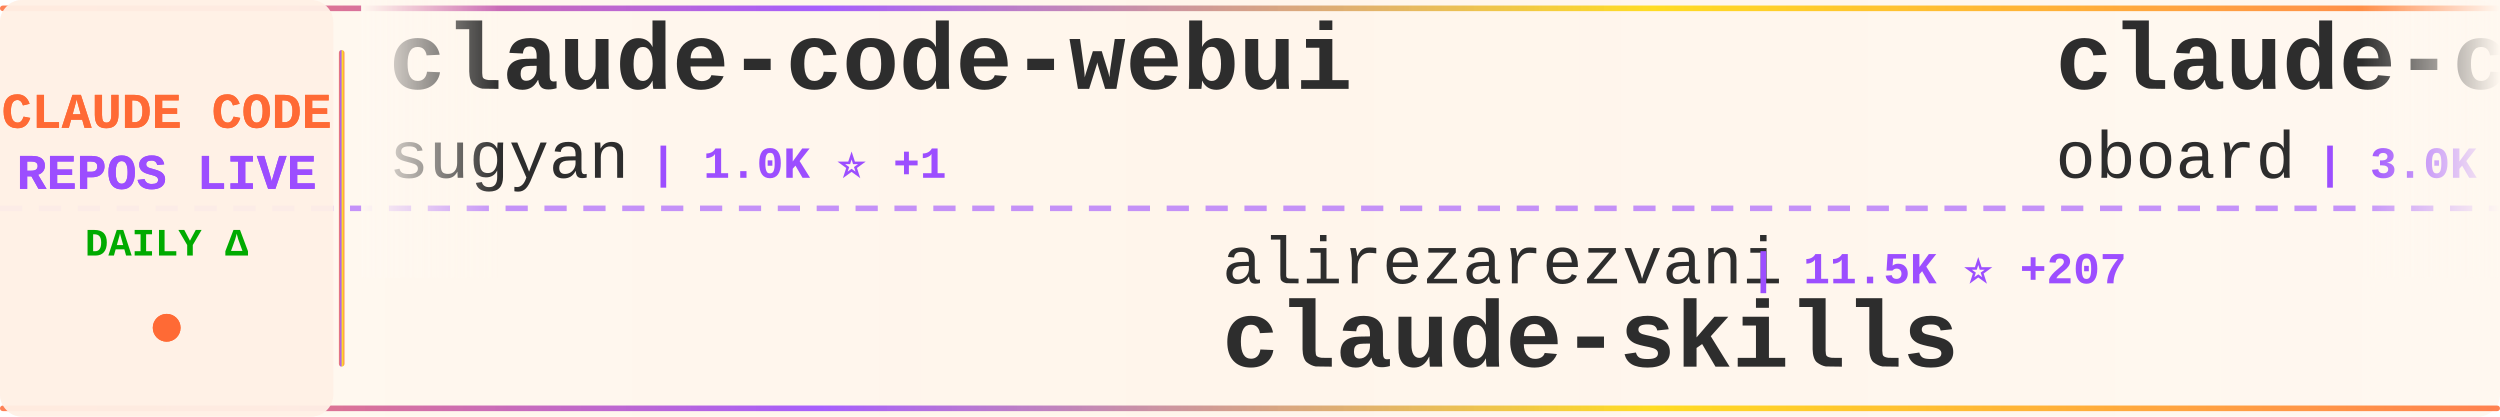
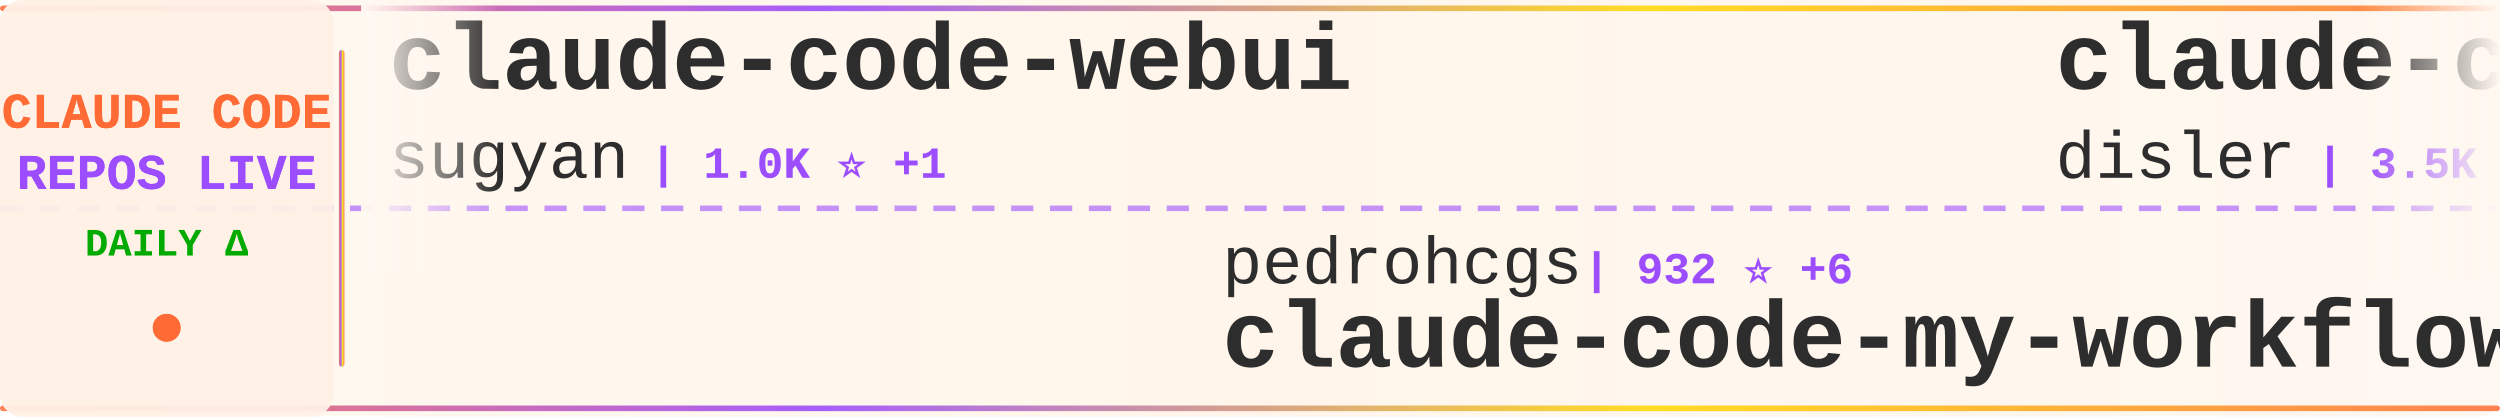
<svg xmlns="http://www.w3.org/2000/svg" width="900" height="150">
  <defs>
    <linearGradient id="tickerBg" x1="0%" y1="0%" x2="100%" y2="0%">
      <stop offset="0%" style="stop-color:#fff8f0;stop-opacity:0.98" />
      <stop offset="50%" style="stop-color:#fff5eb;stop-opacity:1" />
      <stop offset="100%" style="stop-color:#fff8f0;stop-opacity:0.98" />
    </linearGradient>
    <linearGradient id="borderGrad" x1="0%" y1="0%" x2="100%" y2="0%">
      <stop offset="0%" style="stop-color:#FF6B35;stop-opacity:0.85">
        <animate attributeName="stop-opacity" values="0.85;1;0.85" dur="2s" repeatCount="indefinite" />
      </stop>
      <stop offset="33%" style="stop-color:#9C4EFF;stop-opacity:0.9">
        <animate attributeName="stop-opacity" values="0.9;1;0.9" dur="2.2s" repeatCount="indefinite" />
      </stop>
      <stop offset="66%" style="stop-color:#FFD700;stop-opacity:0.85">
        <animate attributeName="stop-opacity" values="0.85;1;0.85" dur="1.8s" repeatCount="indefinite" />
      </stop>
      <stop offset="100%" style="stop-color:#FF6B35;stop-opacity:0.85">
        <animate attributeName="stop-opacity" values="0.85;1;0.85" dur="2s" repeatCount="indefinite" />
      </stop>
    </linearGradient>
    <filter id="textGlow">
      <feGaussianBlur stdDeviation="0.15" result="coloredBlur" />
      <feMerge>
        <feMergeNode in="coloredBlur" />
        <feMergeNode in="SourceGraphic" />
      </feMerge>
    </filter>
    <filter id="metricGlow">
      <feGaussianBlur stdDeviation="0.2" result="coloredBlur" />
      <feMerge>
        <feMergeNode in="coloredBlur" />
        <feMergeNode in="SourceGraphic" />
      </feMerge>
    </filter>
    <linearGradient id="leftFade" x1="0%" y1="0%" x2="100%" y2="0%">
      <stop offset="0%" style="stop-color:#fff8f0;stop-opacity:1" />
      <stop offset="100%" style="stop-color:#fff8f0;stop-opacity:0" />
    </linearGradient>
    <linearGradient id="rightFade" x1="0%" y1="0%" x2="100%" y2="0%">
      <stop offset="0%" style="stop-color:#fff8f0;stop-opacity:0" />
      <stop offset="100%" style="stop-color:#fff8f0;stop-opacity:1" />
    </linearGradient>
  </defs>
  <rect width="900" height="150" fill="url(#tickerBg)" rx="8" />
  <rect x="0" y="2" width="900" height="2" fill="url(#borderGrad)" rx="1" />
  <rect x="0" y="146" width="900" height="2" fill="url(#borderGrad)" rx="1" />
  <line x1="0" y1="75" x2="900" y2="75" stroke="#9C4EFF" stroke-width="2" stroke-dasharray="8 6" opacity="0.6" />
  <rect x="0" y="0" width="120" height="150" fill="#fff0e6" opacity="0.95" rx="8" />
  <text x="60" y="46" font-family="'Courier New', monospace" font-size="18" font-weight="bold" fill="#FF6B35" text-anchor="middle" filter="url(#textGlow)">
    CLAUDE CODE
  </text>
  <text x="60" y="68" font-family="'Courier New', monospace" font-size="18" font-weight="bold" fill="#9C4EFF" text-anchor="middle" filter="url(#textGlow)">
    REPOS LIVE
  </text>
  <text x="60" y="92" font-family="'Courier New', monospace" font-size="14" font-weight="bold" fill="#00aa00" text-anchor="middle">
    DAILY Δ
  </text>
  <circle cx="60" cy="118" r="5" fill="#FF6B35" filter="url(#metricGlow)">
    <animate attributeName="r" values="4;6;4" dur="1.5s" repeatCount="indefinite" />
    <animate attributeName="opacity" values="0.6;1;0.6" dur="1.5s" repeatCount="indefinite" />
  </circle>
  <rect x="122" y="18" width="2" height="114" fill="url(#borderGrad)" rx="1" />
  <clipPath id="tickerClip">
    <rect x="130" y="0" width="770" height="150" />
  </clipPath>
  <g clip-path="url(#tickerClip)">
    <g id="tickerItems">
      <animateTransform attributeName="transform" attributeType="XML" type="translate" from="0 0" to="-3000 0" dur="54s" repeatCount="indefinite" />
      <g transform="translate(0, 0)">
        <text x="140" y="32" font-family="'Courier New', monospace" font-size="34" font-weight="bold" fill="#2d2d2d">claude-code-webui</text>
        <text x="140" y="64" font-family="'Courier New', monospace" font-size="24" font-weight="normal" fill="#2d2d2d" opacity="1.0">sugyan</text>
        <text x="234" y="64" font-family="'Courier New', monospace" font-size="16" font-weight="bold" fill="#9C4EFF"> | 1.0K ⭐ +1</text>
      </g>
      <g transform="translate(300, 0)">
-         <text x="140" y="102" font-family="'Courier New', monospace" font-size="24" font-weight="normal" fill="#2d2d2d" opacity="1.0">alirezarezvani</text>
-         <text x="330" y="102" font-family="'Courier New', monospace" font-size="16" font-weight="bold" fill="#9C4EFF"> | 11.5K ⭐ +207</text>
-         <text x="140" y="132" font-family="'Courier New', monospace" font-size="34" font-weight="bold" fill="#2d2d2d">claude-skills</text>
+         <text x="140" y="102" font-family="'Courier New', monospace" font-size="24" font-weight="normal" fill="#2d2d2d" opacity="1.0">pedrohcgs</text>
+         <text x="270" y="102" font-family="'Courier New', monospace" font-size="16" font-weight="bold" fill="#9C4EFF"> | 932 ⭐ +6</text>
+         <text x="140" y="132" font-family="'Courier New', monospace" font-size="34" font-weight="bold" fill="#2d2d2d">claude-code-my-workflow</text>
      </g>
      <g transform="translate(600, 0)">
-         <text x="140" y="32" font-family="'Courier New', monospace" font-size="34" font-weight="bold" fill="#2d2d2d">claude-code-rev</text>
-         <text x="140" y="64" font-family="'Courier New', monospace" font-size="24" font-weight="normal" fill="#2d2d2d" opacity="1.0">oboard</text>
-         <text x="234" y="64" font-family="'Courier New', monospace" font-size="16" font-weight="bold" fill="#9C4EFF"> | 3.0K ⭐ +13</text>
+         <text x="140" y="32" font-family="'Courier New', monospace" font-size="34" font-weight="bold" fill="#2d2d2d">claude-code-hooks-master...</text>
+         <text x="140" y="64" font-family="'Courier New', monospace" font-size="24" font-weight="normal" fill="#2d2d2d" opacity="1.0">disler</text>
+         <text x="234" y="64" font-family="'Courier New', monospace" font-size="16" font-weight="bold" fill="#9C4EFF"> | 3.5K ⭐ +9</text>
      </g>
      <g transform="translate(900, 0)">
-         <text x="140" y="102" font-family="'Courier New', monospace" font-size="24" font-weight="normal" fill="#2d2d2d" opacity="1.0">Alishahryar1</text>
-         <text x="306" y="102" font-family="'Courier New', monospace" font-size="16" font-weight="bold" fill="#9C4EFF"> | 1.9K ⭐ +28</text>
-         <text x="140" y="132" font-family="'Courier New', monospace" font-size="34" font-weight="bold" fill="#2d2d2d">free-claude-code</text>
+         <text x="140" y="102" font-family="'Courier New', monospace" font-size="24" font-weight="normal" fill="#2d2d2d" opacity="1.0">wanshuiyin</text>
+         <text x="282" y="102" font-family="'Courier New', monospace" font-size="16" font-weight="bold" fill="#9C4EFF"> | 6.9K ⭐ +99</text>
+         <text x="140" y="132" font-family="'Courier New', monospace" font-size="34" font-weight="bold" fill="#2d2d2d">Auto-claude-code-researc...</text>
      </g>
      <g transform="translate(1200, 0)">
-         <text x="140" y="32" font-family="'Courier New', monospace" font-size="34" font-weight="bold" fill="#2d2d2d">ralph-claude-code</text>
-         <text x="140" y="64" font-family="'Courier New', monospace" font-size="24" font-weight="normal" fill="#2d2d2d" opacity="1.0">frankbria</text>
-         <text x="270" y="64" font-family="'Courier New', monospace" font-size="16" font-weight="bold" fill="#9C4EFF"> | 8.7K ⭐ +22</text>
+         <text x="140" y="32" font-family="'Courier New', monospace" font-size="34" font-weight="bold" fill="#2d2d2d">edmunds-claude-code</text>
+         <text x="140" y="64" font-family="'Courier New', monospace" font-size="24" font-weight="normal" fill="#2d2d2d" opacity="1.0">edmund-io</text>
+         <text x="270" y="64" font-family="'Courier New', monospace" font-size="16" font-weight="bold" fill="#9C4EFF"> | 1.4K ⭐ +2</text>
      </g>
      <g transform="translate(1500, 0)">
-         <text x="140" y="102" font-family="'Courier New', monospace" font-size="24" font-weight="normal" fill="#2d2d2d" opacity="1.0">musistudio</text>
-         <text x="282" y="102" font-family="'Courier New', monospace" font-size="16" font-weight="bold" fill="#9C4EFF"> | 32.4K ⭐ +79</text>
-         <text x="140" y="132" font-family="'Courier New', monospace" font-size="34" font-weight="bold" fill="#2d2d2d">claude-code-router</text>
+         <text x="140" y="102" font-family="'Courier New', monospace" font-size="24" font-weight="normal" fill="#2d2d2d" opacity="1.0">JrCx7scC</text>
+         <text x="258" y="102" font-family="'Courier New', monospace" font-size="16" font-weight="bold" fill="#9C4EFF"> | 344 ⭐ +1</text>
+         <text x="140" y="132" font-family="'Courier New', monospace" font-size="34" font-weight="bold" fill="#2d2d2d">claude-code-source</text>
      </g>
      <g transform="translate(1800, 0)">
        <text x="140" y="32" font-family="'Courier New', monospace" font-size="34" font-weight="bold" fill="#2d2d2d">claude-code</text>
-         <text x="140" y="64" font-family="'Courier New', monospace" font-size="24" font-weight="normal" fill="#2d2d2d" opacity="1.0">VineeTagarwaL-code</text>
-         <text x="378" y="64" font-family="'Courier New', monospace" font-size="16" font-weight="bold" fill="#9C4EFF"> | 272 ⭐</text>
+         <text x="140" y="64" font-family="'Courier New', monospace" font-size="24" font-weight="normal" fill="#2d2d2d" opacity="1.0">isboyjc</text>
+         <text x="246" y="64" font-family="'Courier New', monospace" font-size="16" font-weight="bold" fill="#9C4EFF"> | 150 ⭐ +1</text>
      </g>
      <g transform="translate(2100, 0)">
-         <text x="140" y="102" font-family="'Courier New', monospace" font-size="24" font-weight="normal" fill="#2d2d2d" opacity="1.0">anthropics</text>
-         <text x="282" y="102" font-family="'Courier New', monospace" font-size="16" font-weight="bold" fill="#9C4EFF"> | 115.1K ⭐ +453</text>
+         <text x="140" y="102" font-family="'Courier New', monospace" font-size="24" font-weight="normal" fill="#2d2d2d" opacity="1.0">codeaashu</text>
+         <text x="270" y="102" font-family="'Courier New', monospace" font-size="16" font-weight="bold" fill="#9C4EFF"> | 2.1K ⭐ +21</text>
        <text x="140" y="132" font-family="'Courier New', monospace" font-size="34" font-weight="bold" fill="#2d2d2d">claude-code</text>
      </g>
      <g transform="translate(2400, 0)">
-         <text x="140" y="32" font-family="'Courier New', monospace" font-size="34" font-weight="bold" fill="#2d2d2d">claude-code-templates</text>
-         <text x="140" y="64" font-family="'Courier New', monospace" font-size="24" font-weight="normal" fill="#2d2d2d" opacity="1.0">davila7</text>
-         <text x="246" y="64" font-family="'Courier New', monospace" font-size="16" font-weight="bold" fill="#9C4EFF"> | 24.7K ⭐ +40</text>
+         <text x="140" y="32" font-family="'Courier New', monospace" font-size="34" font-weight="bold" fill="#2d2d2d">claude-code</text>
+         <text x="140" y="64" font-family="'Courier New', monospace" font-size="24" font-weight="normal" fill="#2d2d2d" opacity="1.0">chiragjoshi12</text>
+         <text x="318" y="64" font-family="'Courier New', monospace" font-size="16" font-weight="bold" fill="#9C4EFF"> | 187 ⭐</text>
      </g>
      <g transform="translate(2700, 0)">
-         <text x="140" y="102" font-family="'Courier New', monospace" font-size="24" font-weight="normal" fill="#2d2d2d" opacity="1.0">https-deeplearning-ai</text>
-         <text x="414" y="102" font-family="'Courier New', monospace" font-size="16" font-weight="bold" fill="#9C4EFF"> | 486 ⭐ +1</text>
-         <text x="140" y="132" font-family="'Courier New', monospace" font-size="34" font-weight="bold" fill="#2d2d2d">sc-claude-code-files</text>
+         <text x="140" y="102" font-family="'Courier New', monospace" font-size="24" font-weight="normal" fill="#2d2d2d" opacity="1.0">VoltAgent</text>
+         <text x="270" y="102" font-family="'Courier New', monospace" font-size="16" font-weight="bold" fill="#9C4EFF"> | 17.6K ⭐ +105</text>
+         <text x="140" y="132" font-family="'Courier New', monospace" font-size="34" font-weight="bold" fill="#2d2d2d">awesome-claude-code-suba...</text>
      </g>
      <g transform="translate(3000, 0)">
        <text x="140" y="32" font-family="'Courier New', monospace" font-size="34" font-weight="bold" fill="#2d2d2d">claude-code-webui</text>
        <text x="140" y="64" font-family="'Courier New', monospace" font-size="24" font-weight="normal" fill="#2d2d2d" opacity="1.0">sugyan</text>
        <text x="234" y="64" font-family="'Courier New', monospace" font-size="16" font-weight="bold" fill="#9C4EFF"> | 1.0K ⭐ +1</text>
      </g>
      <g transform="translate(3300, 0)">
-         <text x="140" y="102" font-family="'Courier New', monospace" font-size="24" font-weight="normal" fill="#2d2d2d" opacity="1.0">alirezarezvani</text>
-         <text x="330" y="102" font-family="'Courier New', monospace" font-size="16" font-weight="bold" fill="#9C4EFF"> | 11.5K ⭐ +207</text>
-         <text x="140" y="132" font-family="'Courier New', monospace" font-size="34" font-weight="bold" fill="#2d2d2d">claude-skills</text>
+         <text x="140" y="102" font-family="'Courier New', monospace" font-size="24" font-weight="normal" fill="#2d2d2d" opacity="1.0">pedrohcgs</text>
+         <text x="270" y="102" font-family="'Courier New', monospace" font-size="16" font-weight="bold" fill="#9C4EFF"> | 932 ⭐ +6</text>
+         <text x="140" y="132" font-family="'Courier New', monospace" font-size="34" font-weight="bold" fill="#2d2d2d">claude-code-my-workflow</text>
      </g>
      <g transform="translate(3600, 0)">
-         <text x="140" y="32" font-family="'Courier New', monospace" font-size="34" font-weight="bold" fill="#2d2d2d">claude-code-rev</text>
-         <text x="140" y="64" font-family="'Courier New', monospace" font-size="24" font-weight="normal" fill="#2d2d2d" opacity="1.0">oboard</text>
-         <text x="234" y="64" font-family="'Courier New', monospace" font-size="16" font-weight="bold" fill="#9C4EFF"> | 3.0K ⭐ +13</text>
+         <text x="140" y="32" font-family="'Courier New', monospace" font-size="34" font-weight="bold" fill="#2d2d2d">claude-code-hooks-master...</text>
+         <text x="140" y="64" font-family="'Courier New', monospace" font-size="24" font-weight="normal" fill="#2d2d2d" opacity="1.0">disler</text>
+         <text x="234" y="64" font-family="'Courier New', monospace" font-size="16" font-weight="bold" fill="#9C4EFF"> | 3.5K ⭐ +9</text>
      </g>
      <g transform="translate(3900, 0)">
-         <text x="140" y="102" font-family="'Courier New', monospace" font-size="24" font-weight="normal" fill="#2d2d2d" opacity="1.0">Alishahryar1</text>
-         <text x="306" y="102" font-family="'Courier New', monospace" font-size="16" font-weight="bold" fill="#9C4EFF"> | 1.9K ⭐ +28</text>
-         <text x="140" y="132" font-family="'Courier New', monospace" font-size="34" font-weight="bold" fill="#2d2d2d">free-claude-code</text>
+         <text x="140" y="102" font-family="'Courier New', monospace" font-size="24" font-weight="normal" fill="#2d2d2d" opacity="1.0">wanshuiyin</text>
+         <text x="282" y="102" font-family="'Courier New', monospace" font-size="16" font-weight="bold" fill="#9C4EFF"> | 6.9K ⭐ +99</text>
+         <text x="140" y="132" font-family="'Courier New', monospace" font-size="34" font-weight="bold" fill="#2d2d2d">Auto-claude-code-researc...</text>
      </g>
    </g>
  </g>
  <rect x="130" y="0" width="50" height="100" fill="url(#leftFade)" />
  <rect x="850" y="0" width="50" height="100" fill="url(#rightFade)" />
</svg>
